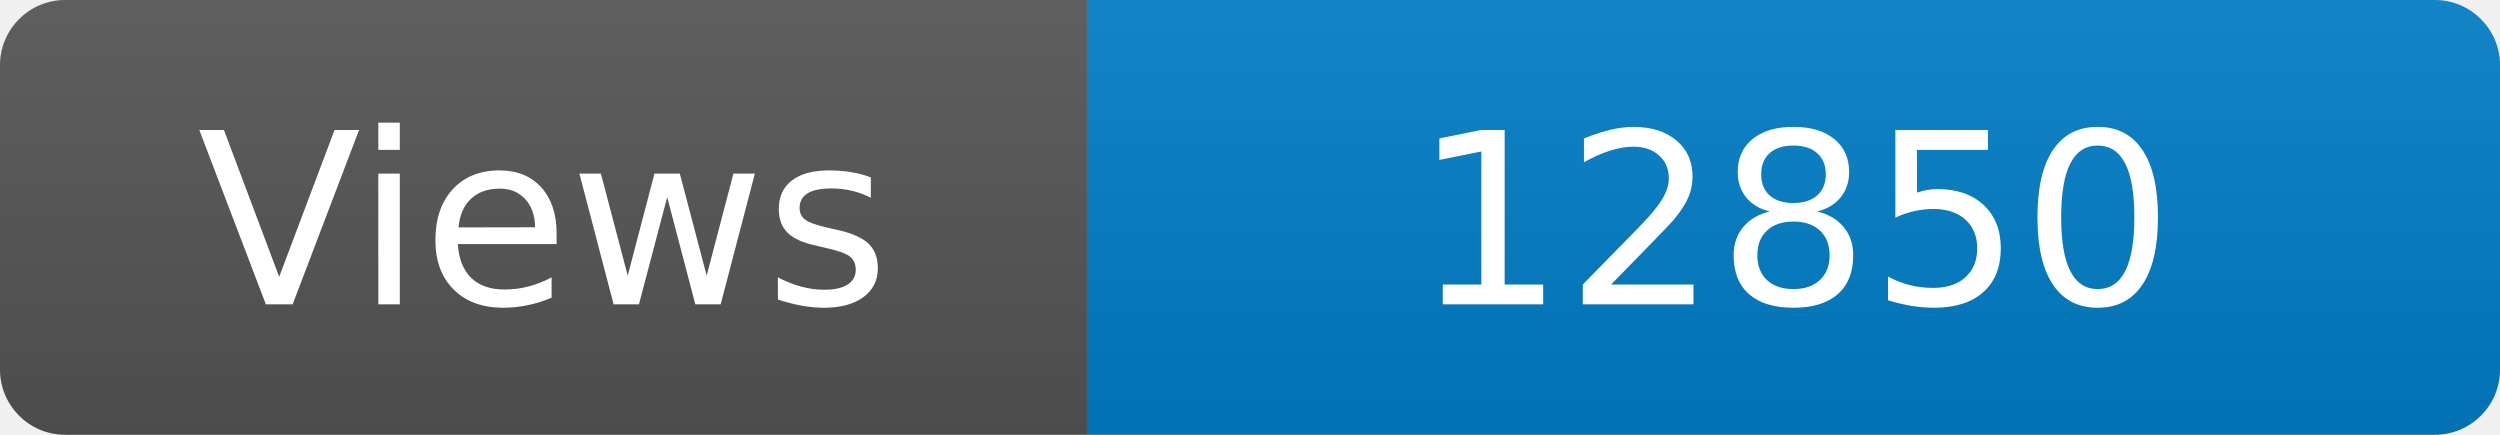
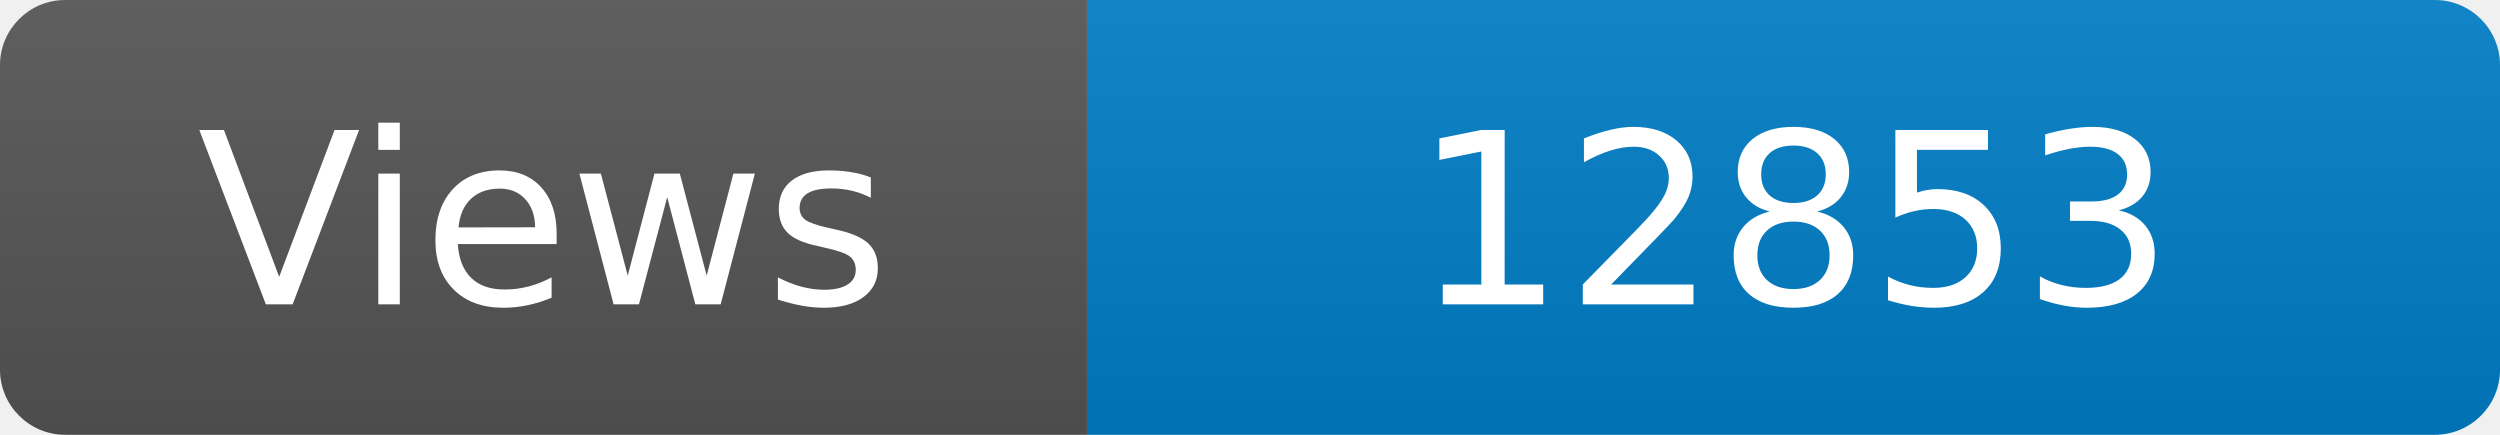
<svg xmlns="http://www.w3.org/2000/svg" width="115" height="20" role="img" aria-label="Maintained?: yes">
  <linearGradient id="s" x2="0" y2="100%">
    <stop offset="0" stop-color="#bbb" stop-opacity=".1" />
    <stop offset="1" stop-opacity=".1" />
  </linearGradient>
  <clipPath id="r">
    <rect width="115" height="20" rx="3" fill="#fff" />
  </clipPath>
  <g clip-path="url(#r)">
    <rect width="50" height="20" fill="#555" />
    <rect x="50" width="160" height="20" fill="#007ec6" />
    <rect width="115" height="20" fill="url(#s)" />
  </g>
  <g fill="#fff" text-anchor="middle" font-family="Verdana,Geneva,DejaVu Sans,sans-serif" font-size="110">
    <text x="250" y="140" transform="scale(.1)" fill="#fff">Views</text>
-     <text x="825" y="140" transform="scale(.1)" fill="#fff">12850</text>
+     <text x="825" y="140" transform="scale(.1)" fill="#fff">12853</text>
  </g>
</svg>
